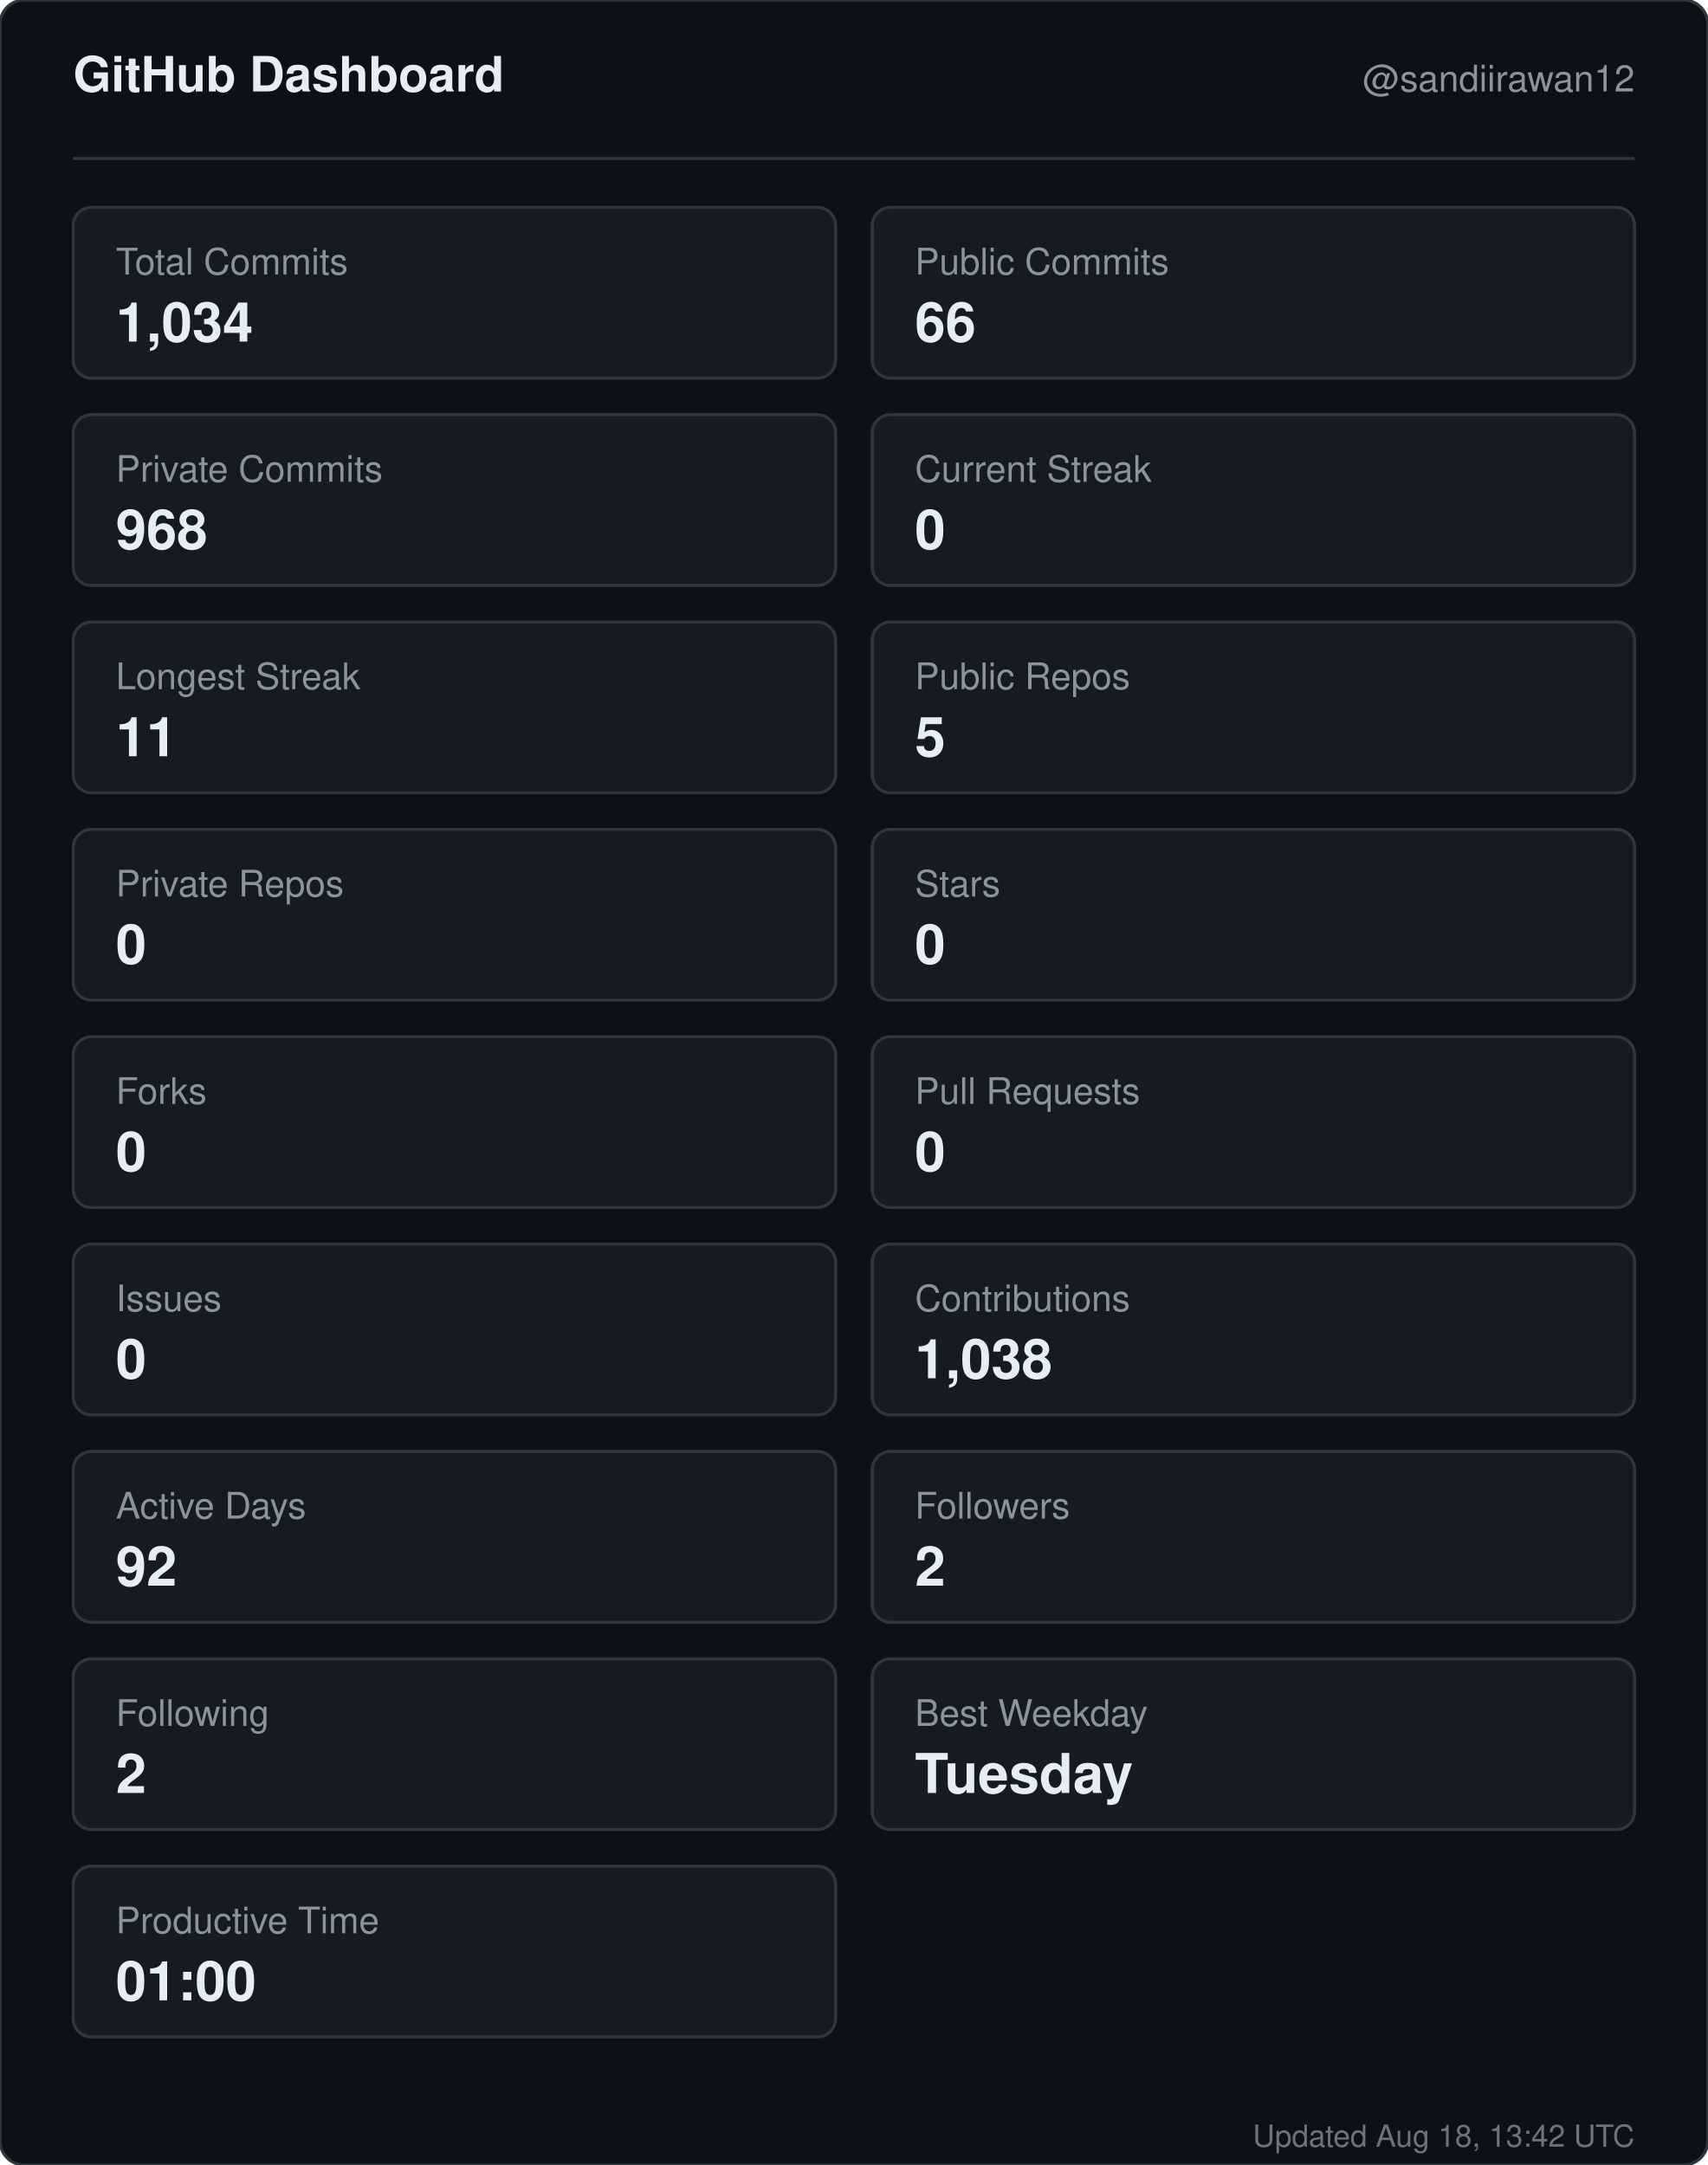
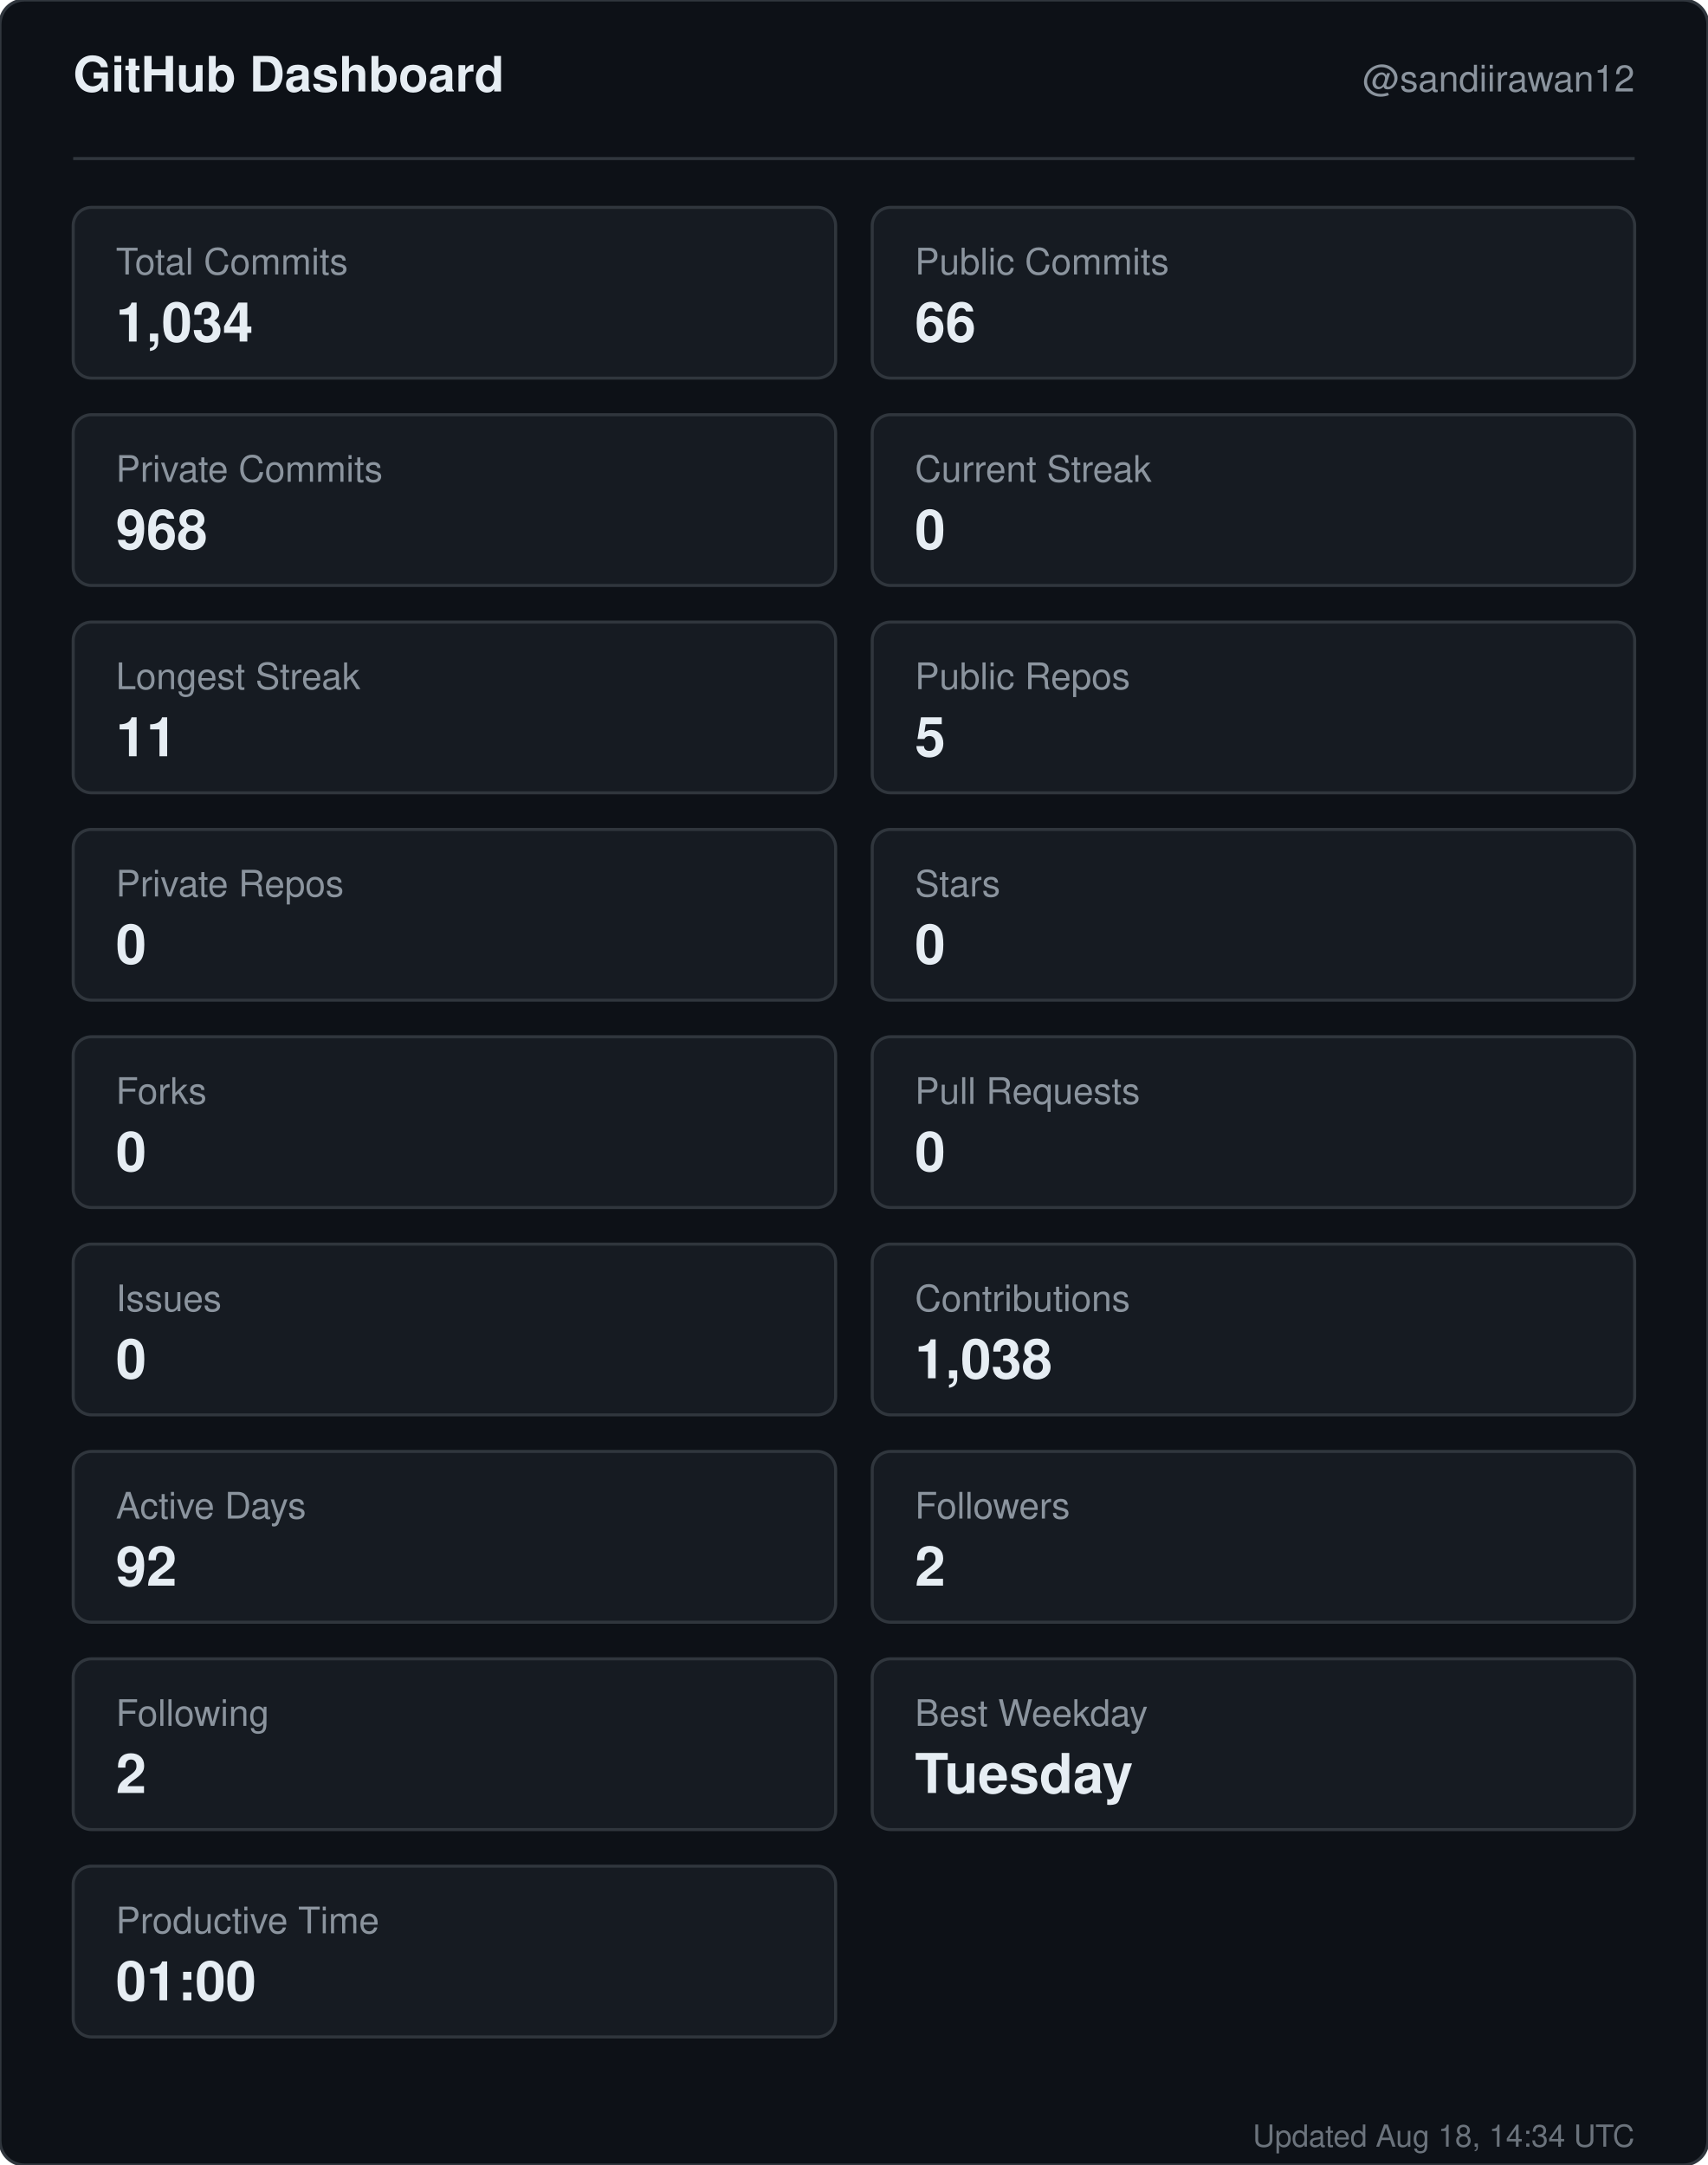
<svg xmlns="http://www.w3.org/2000/svg" width="560" height="710" viewBox="0 0 560 710" role="img" aria-label="GitHub dashboard for sandiirawan12">
  <rect width="560" height="710" rx="8" fill="#0d1117" stroke="#30363d" />
  <g font-family="-apple-system, BlinkMacSystemFont, Segoe UI, Helvetica, Arial, sans-serif">
    <text x="24" y="30" fill="#e6edf3" font-size="16" font-weight="700">GitHub Dashboard</text>
    <text x="536" y="30" fill="#8b949e" font-size="12" text-anchor="end">@sandiirawan12</text>
    <line x1="24" y1="52" x2="536" y2="52" stroke="#30363d" />
    <rect x="24" y="68" width="250" height="56" rx="6" fill="#161b22" stroke="#30363d" />
    <text x="38" y="90" fill="#8b949e" font-size="12">Total Commits</text>
    <text x="38" y="112" fill="#e6edf3" font-size="18" font-weight="700">1,034</text>
    <rect x="286" y="68" width="250" height="56" rx="6" fill="#161b22" stroke="#30363d" />
    <text x="300" y="90" fill="#8b949e" font-size="12">Public Commits</text>
    <text x="300" y="112" fill="#e6edf3" font-size="18" font-weight="700">66</text>
    <rect x="24" y="136" width="250" height="56" rx="6" fill="#161b22" stroke="#30363d" />
    <text x="38" y="158" fill="#8b949e" font-size="12">Private Commits</text>
    <text x="38" y="180" fill="#e6edf3" font-size="18" font-weight="700">968</text>
    <rect x="286" y="136" width="250" height="56" rx="6" fill="#161b22" stroke="#30363d" />
    <text x="300" y="158" fill="#8b949e" font-size="12">Current Streak</text>
    <text x="300" y="180" fill="#e6edf3" font-size="18" font-weight="700">0</text>
    <rect x="24" y="204" width="250" height="56" rx="6" fill="#161b22" stroke="#30363d" />
    <text x="38" y="226" fill="#8b949e" font-size="12">Longest Streak</text>
    <text x="38" y="248" fill="#e6edf3" font-size="18" font-weight="700">11</text>
    <rect x="286" y="204" width="250" height="56" rx="6" fill="#161b22" stroke="#30363d" />
    <text x="300" y="226" fill="#8b949e" font-size="12">Public Repos</text>
    <text x="300" y="248" fill="#e6edf3" font-size="18" font-weight="700">5</text>
    <rect x="24" y="272" width="250" height="56" rx="6" fill="#161b22" stroke="#30363d" />
    <text x="38" y="294" fill="#8b949e" font-size="12">Private Repos</text>
    <text x="38" y="316" fill="#e6edf3" font-size="18" font-weight="700">0</text>
    <rect x="286" y="272" width="250" height="56" rx="6" fill="#161b22" stroke="#30363d" />
    <text x="300" y="294" fill="#8b949e" font-size="12">Stars</text>
    <text x="300" y="316" fill="#e6edf3" font-size="18" font-weight="700">0</text>
    <rect x="24" y="340" width="250" height="56" rx="6" fill="#161b22" stroke="#30363d" />
    <text x="38" y="362" fill="#8b949e" font-size="12">Forks</text>
    <text x="38" y="384" fill="#e6edf3" font-size="18" font-weight="700">0</text>
    <rect x="286" y="340" width="250" height="56" rx="6" fill="#161b22" stroke="#30363d" />
    <text x="300" y="362" fill="#8b949e" font-size="12">Pull Requests</text>
    <text x="300" y="384" fill="#e6edf3" font-size="18" font-weight="700">0</text>
    <rect x="24" y="408" width="250" height="56" rx="6" fill="#161b22" stroke="#30363d" />
    <text x="38" y="430" fill="#8b949e" font-size="12">Issues</text>
    <text x="38" y="452" fill="#e6edf3" font-size="18" font-weight="700">0</text>
    <rect x="286" y="408" width="250" height="56" rx="6" fill="#161b22" stroke="#30363d" />
    <text x="300" y="430" fill="#8b949e" font-size="12">Contributions</text>
    <text x="300" y="452" fill="#e6edf3" font-size="18" font-weight="700">1,038</text>
    <rect x="24" y="476" width="250" height="56" rx="6" fill="#161b22" stroke="#30363d" />
    <text x="38" y="498" fill="#8b949e" font-size="12">Active Days</text>
    <text x="38" y="520" fill="#e6edf3" font-size="18" font-weight="700">92</text>
    <rect x="286" y="476" width="250" height="56" rx="6" fill="#161b22" stroke="#30363d" />
    <text x="300" y="498" fill="#8b949e" font-size="12">Followers</text>
    <text x="300" y="520" fill="#e6edf3" font-size="18" font-weight="700">2</text>
    <rect x="24" y="544" width="250" height="56" rx="6" fill="#161b22" stroke="#30363d" />
    <text x="38" y="566" fill="#8b949e" font-size="12">Following</text>
    <text x="38" y="588" fill="#e6edf3" font-size="18" font-weight="700">2</text>
    <rect x="286" y="544" width="250" height="56" rx="6" fill="#161b22" stroke="#30363d" />
    <text x="300" y="566" fill="#8b949e" font-size="12">Best Weekday</text>
    <text x="300" y="588" fill="#e6edf3" font-size="18" font-weight="700">Tuesday</text>
    <rect x="24" y="612" width="250" height="56" rx="6" fill="#161b22" stroke="#30363d" />
    <text x="38" y="634" fill="#8b949e" font-size="12">Productive Time</text>
    <text x="38" y="656" fill="#e6edf3" font-size="18" font-weight="700">01:00</text>
-     <text x="536" y="704" fill="#8b949e" font-size="10" text-anchor="end" opacity="0.75">Updated Aug 18, 13:42 UTC</text>
+     <text x="536" y="704" fill="#8b949e" font-size="10" text-anchor="end" opacity="0.75">Updated Aug 18, 14:34 UTC</text>
  </g>
</svg>
